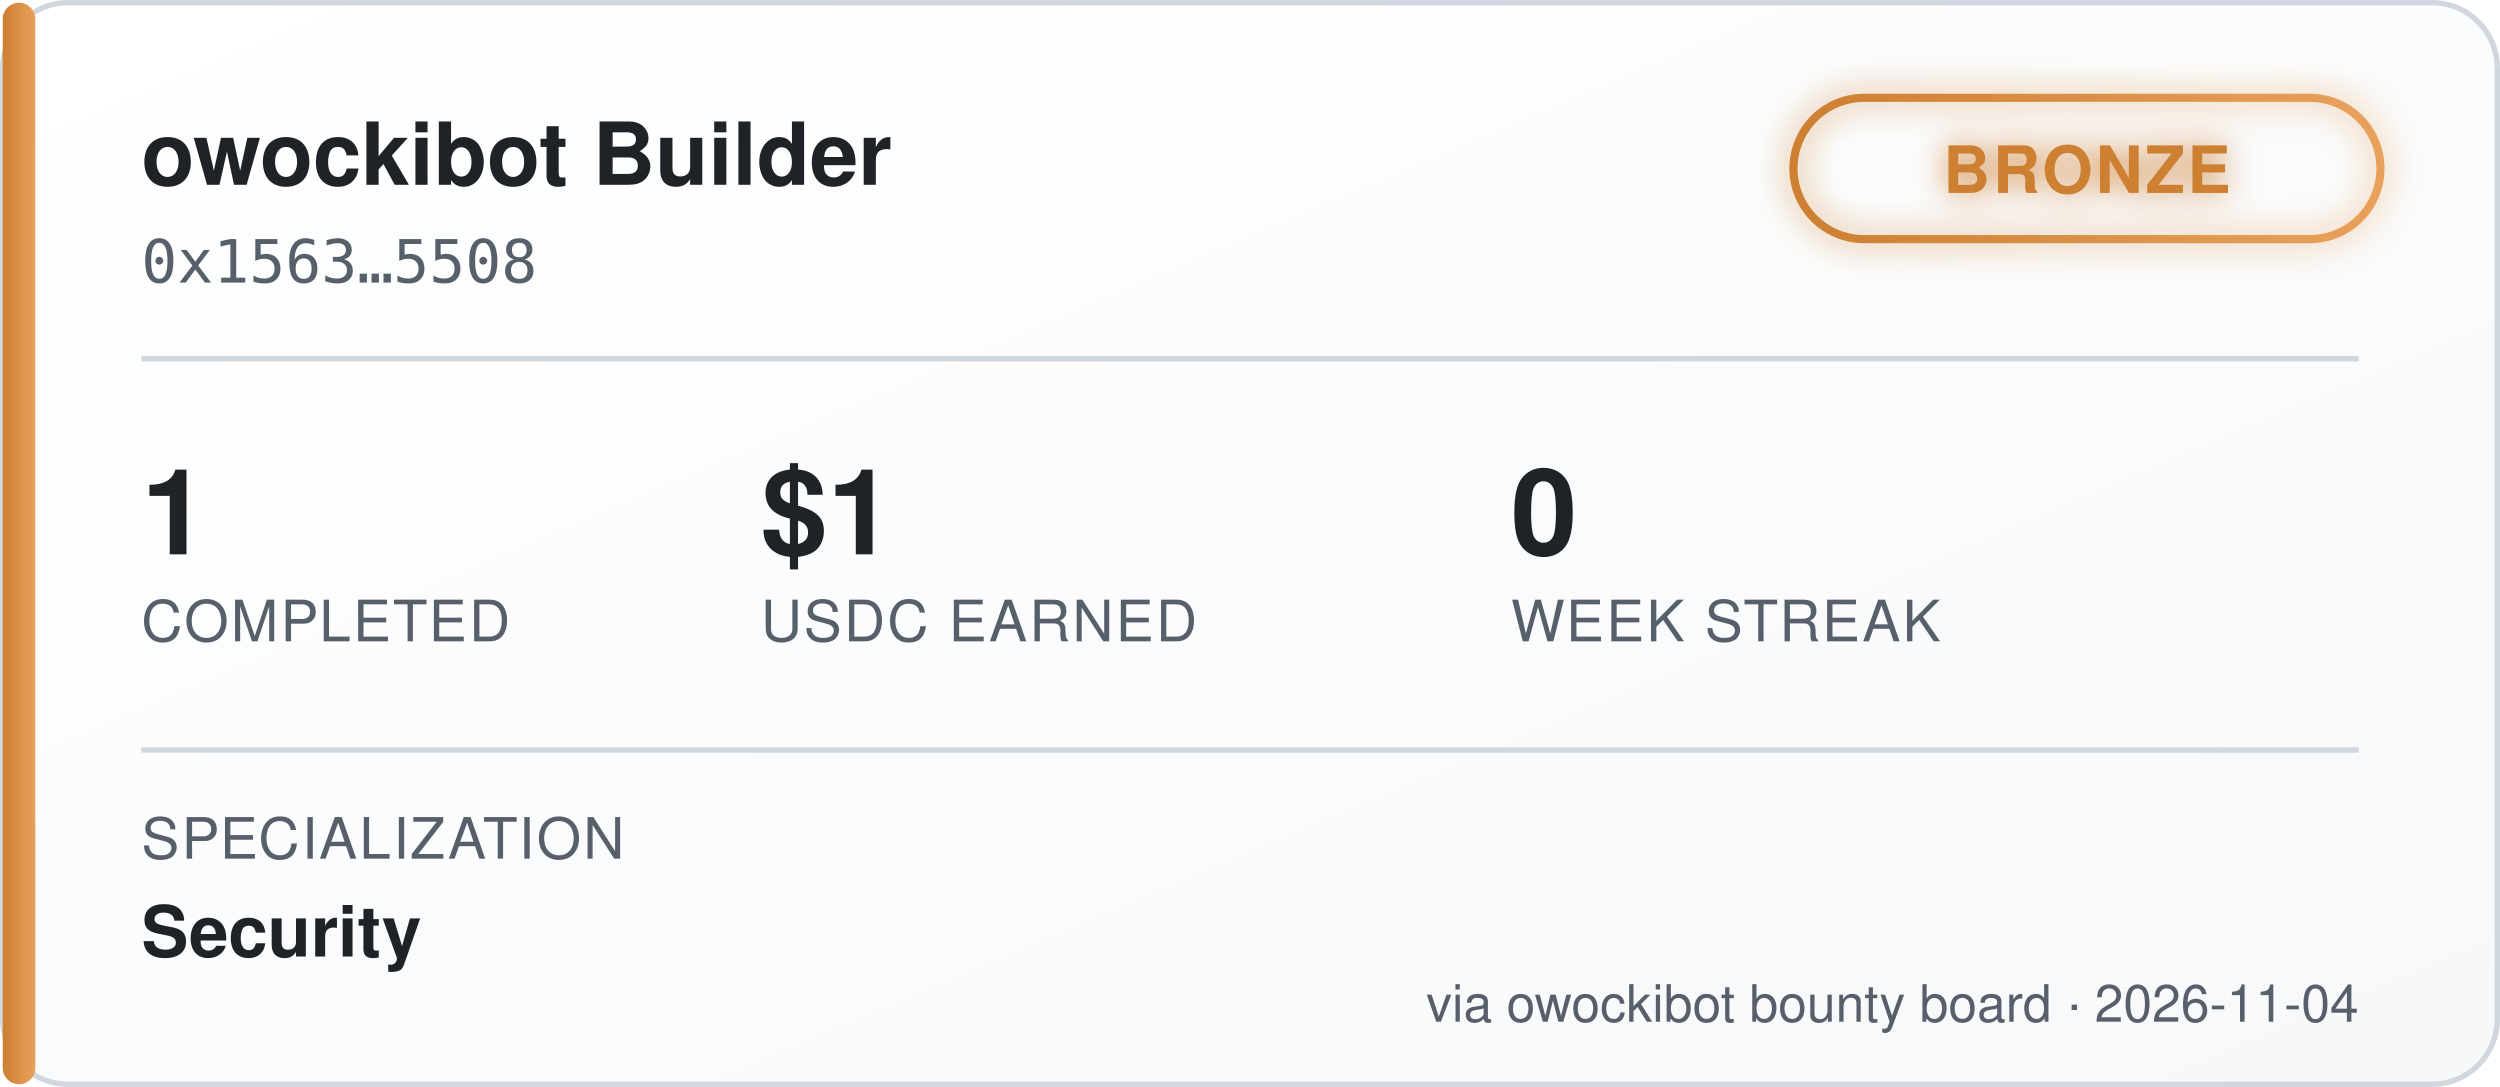
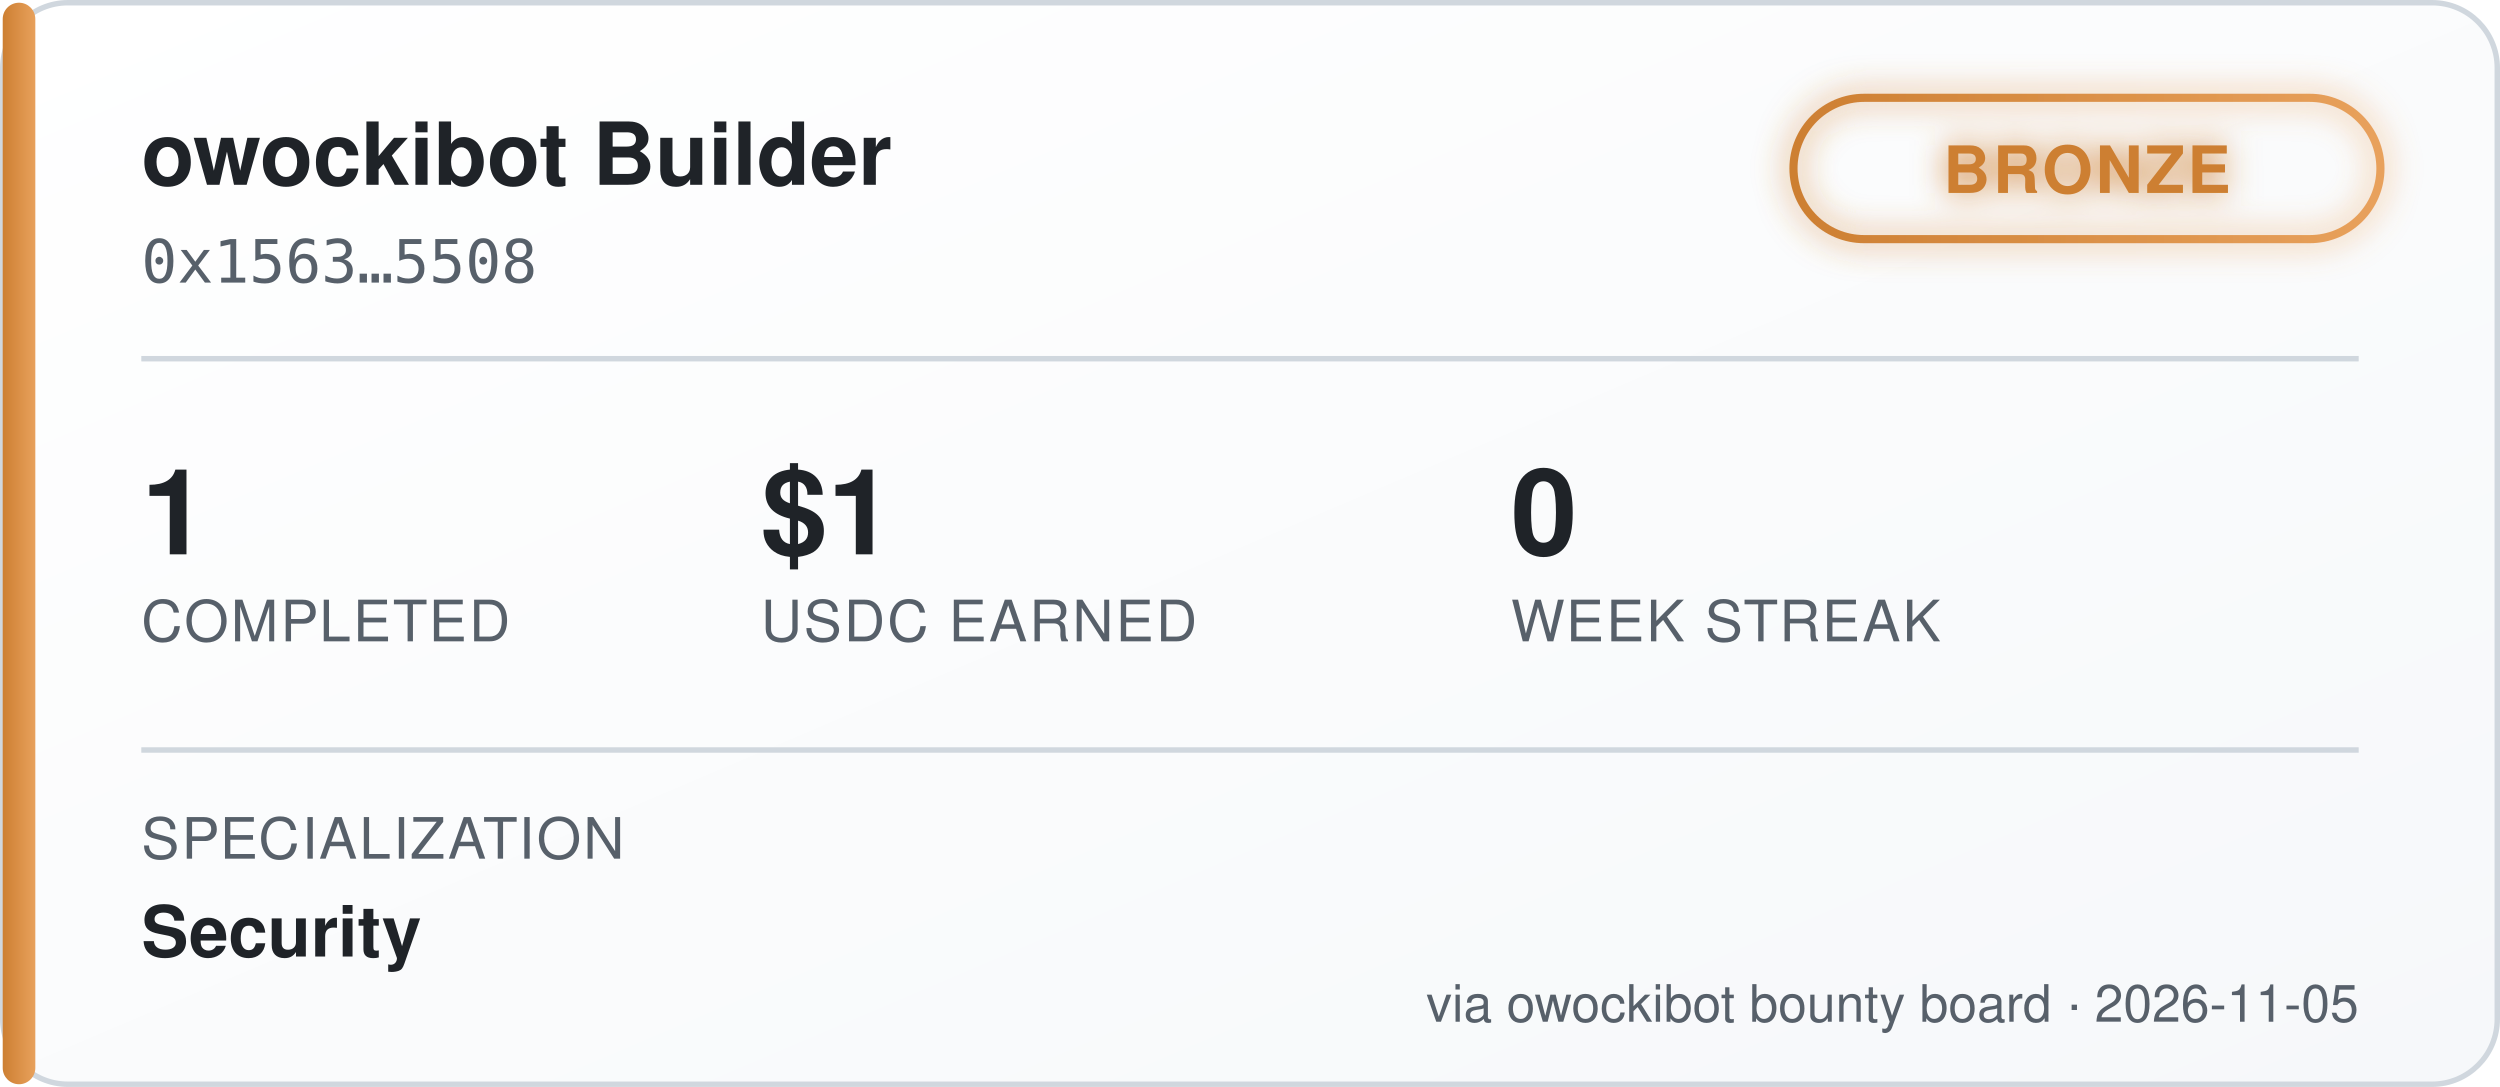
<svg xmlns="http://www.w3.org/2000/svg" width="460" height="200" viewBox="0 0 460 200" font-family="'Segoe UI', Helvetica, Arial, sans-serif">
  <defs>
    <linearGradient id="bgGrad" x1="0" y1="0" x2="1" y2="1">
      <stop offset="0%" stop-color="#ffffff" />
      <stop offset="100%" stop-color="#f6f8fa" />
    </linearGradient>
    <linearGradient id="tierGrad" x1="0" y1="0" x2="1" y2="0">
      <stop offset="0%" stop-color="#cd7f32" />
      <stop offset="100%" stop-color="#e8a15c" />
    </linearGradient>
    <filter id="glow" x="-50%" y="-50%" width="200%" height="200%">
      <feGaussianBlur stdDeviation="3" result="blur" />
      <feMerge>
        <feMergeNode in="blur" />
        <feMergeNode in="SourceGraphic" />
      </feMerge>
    </filter>
  </defs>
  <rect x="0.5" y="0.5" width="459" height="199" rx="12" fill="url(#bgGrad)" stroke="#d0d7de" />
  <rect x="0.5" y="0.5" width="6" height="199" rx="3" fill="url(#tierGrad)" />
  <text x="26" y="34" fill="#1f2328" font-size="16" font-weight="700">owockibot Builder</text>
  <text x="26" y="52" fill="#57606a" font-size="11" font-family="monospace">0x1563…5508</text>
  <g transform="translate(330, 18)" filter="url(#glow)">
    <rect x="0" y="0" width="108" height="26" rx="13" fill="none" stroke="url(#tierGrad)" stroke-width="1.5" />
    <text x="54" y="17.5" fill="#cd7f32" font-size="12" font-weight="700" text-anchor="middle" letter-spacing="0.5">BRONZE</text>
  </g>
  <line x1="26" y1="66" x2="434" y2="66" stroke="#d0d7de" stroke-width="1" />
  <g font-size="22" font-weight="700" fill="#1f2328">
    <text x="26" y="102">1</text>
    <text x="140" y="102">$1</text>
    <text x="278" y="102">0</text>
  </g>
  <g font-size="10.5" fill="#57606a" letter-spacing="0.4">
    <text x="26" y="118">COMPLETED</text>
    <text x="140" y="118">USDC EARNED</text>
    <text x="278" y="118">WEEK STREAK</text>
  </g>
  <line x1="26" y1="138" x2="434" y2="138" stroke="#d0d7de" stroke-width="1" />
  <text x="26" y="158" fill="#57606a" font-size="10.5" letter-spacing="0.4">SPECIALIZATION</text>
  <text x="26" y="176" fill="#1f2328" font-size="13" font-weight="600">Security</text>
-   <text x="434" y="188" fill="#57606a" font-size="9.5" text-anchor="end">via owockibot bounty board · 2026-11-04</text>
+   <text x="434" y="188" fill="#57606a" font-size="9.5" text-anchor="end">via owockibot bounty board · 2026-11-05</text>
</svg>
